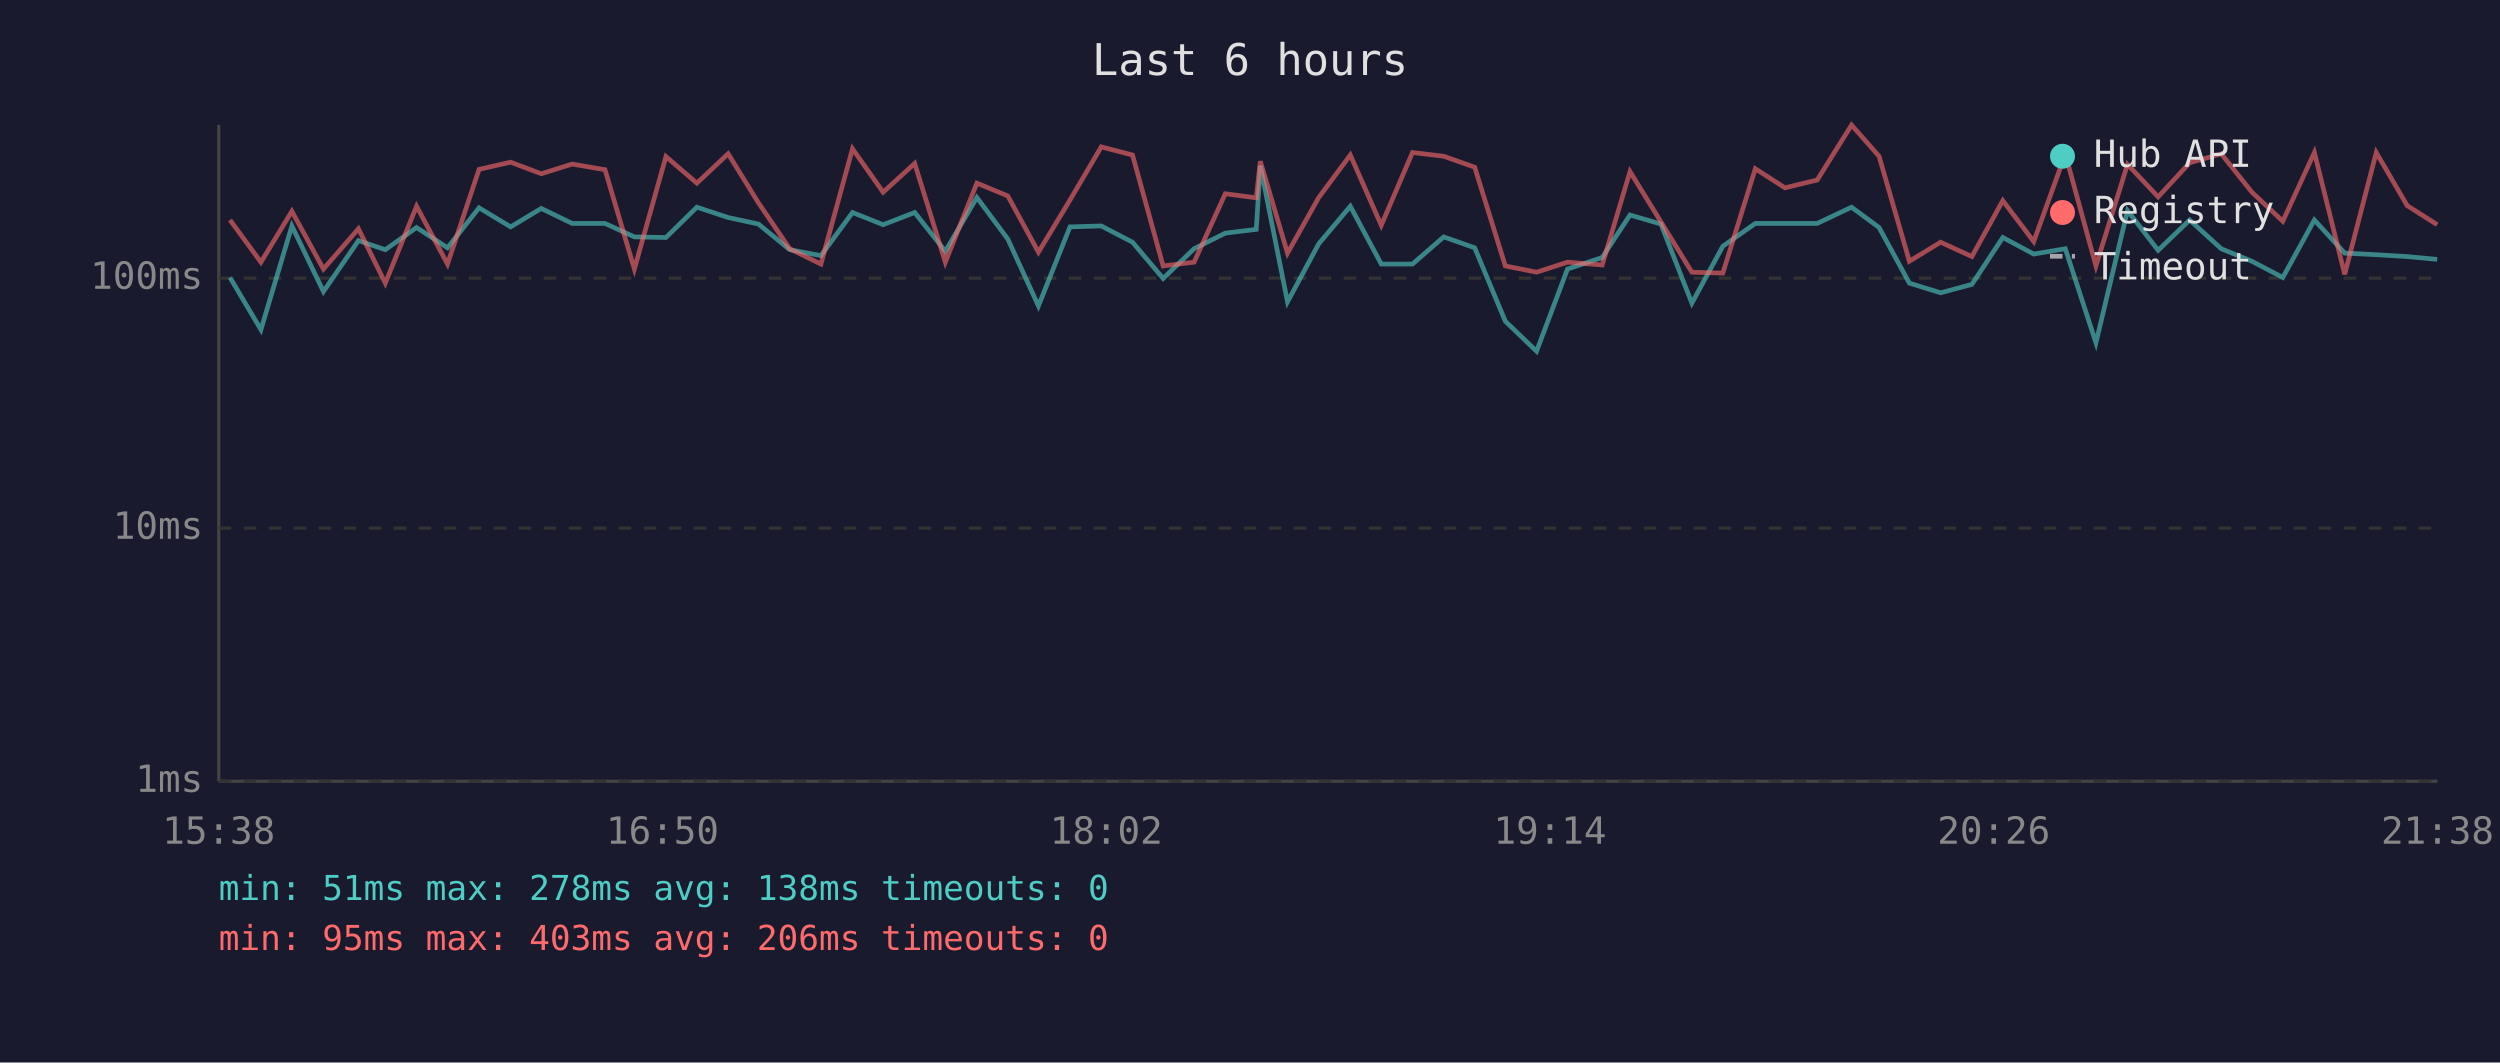
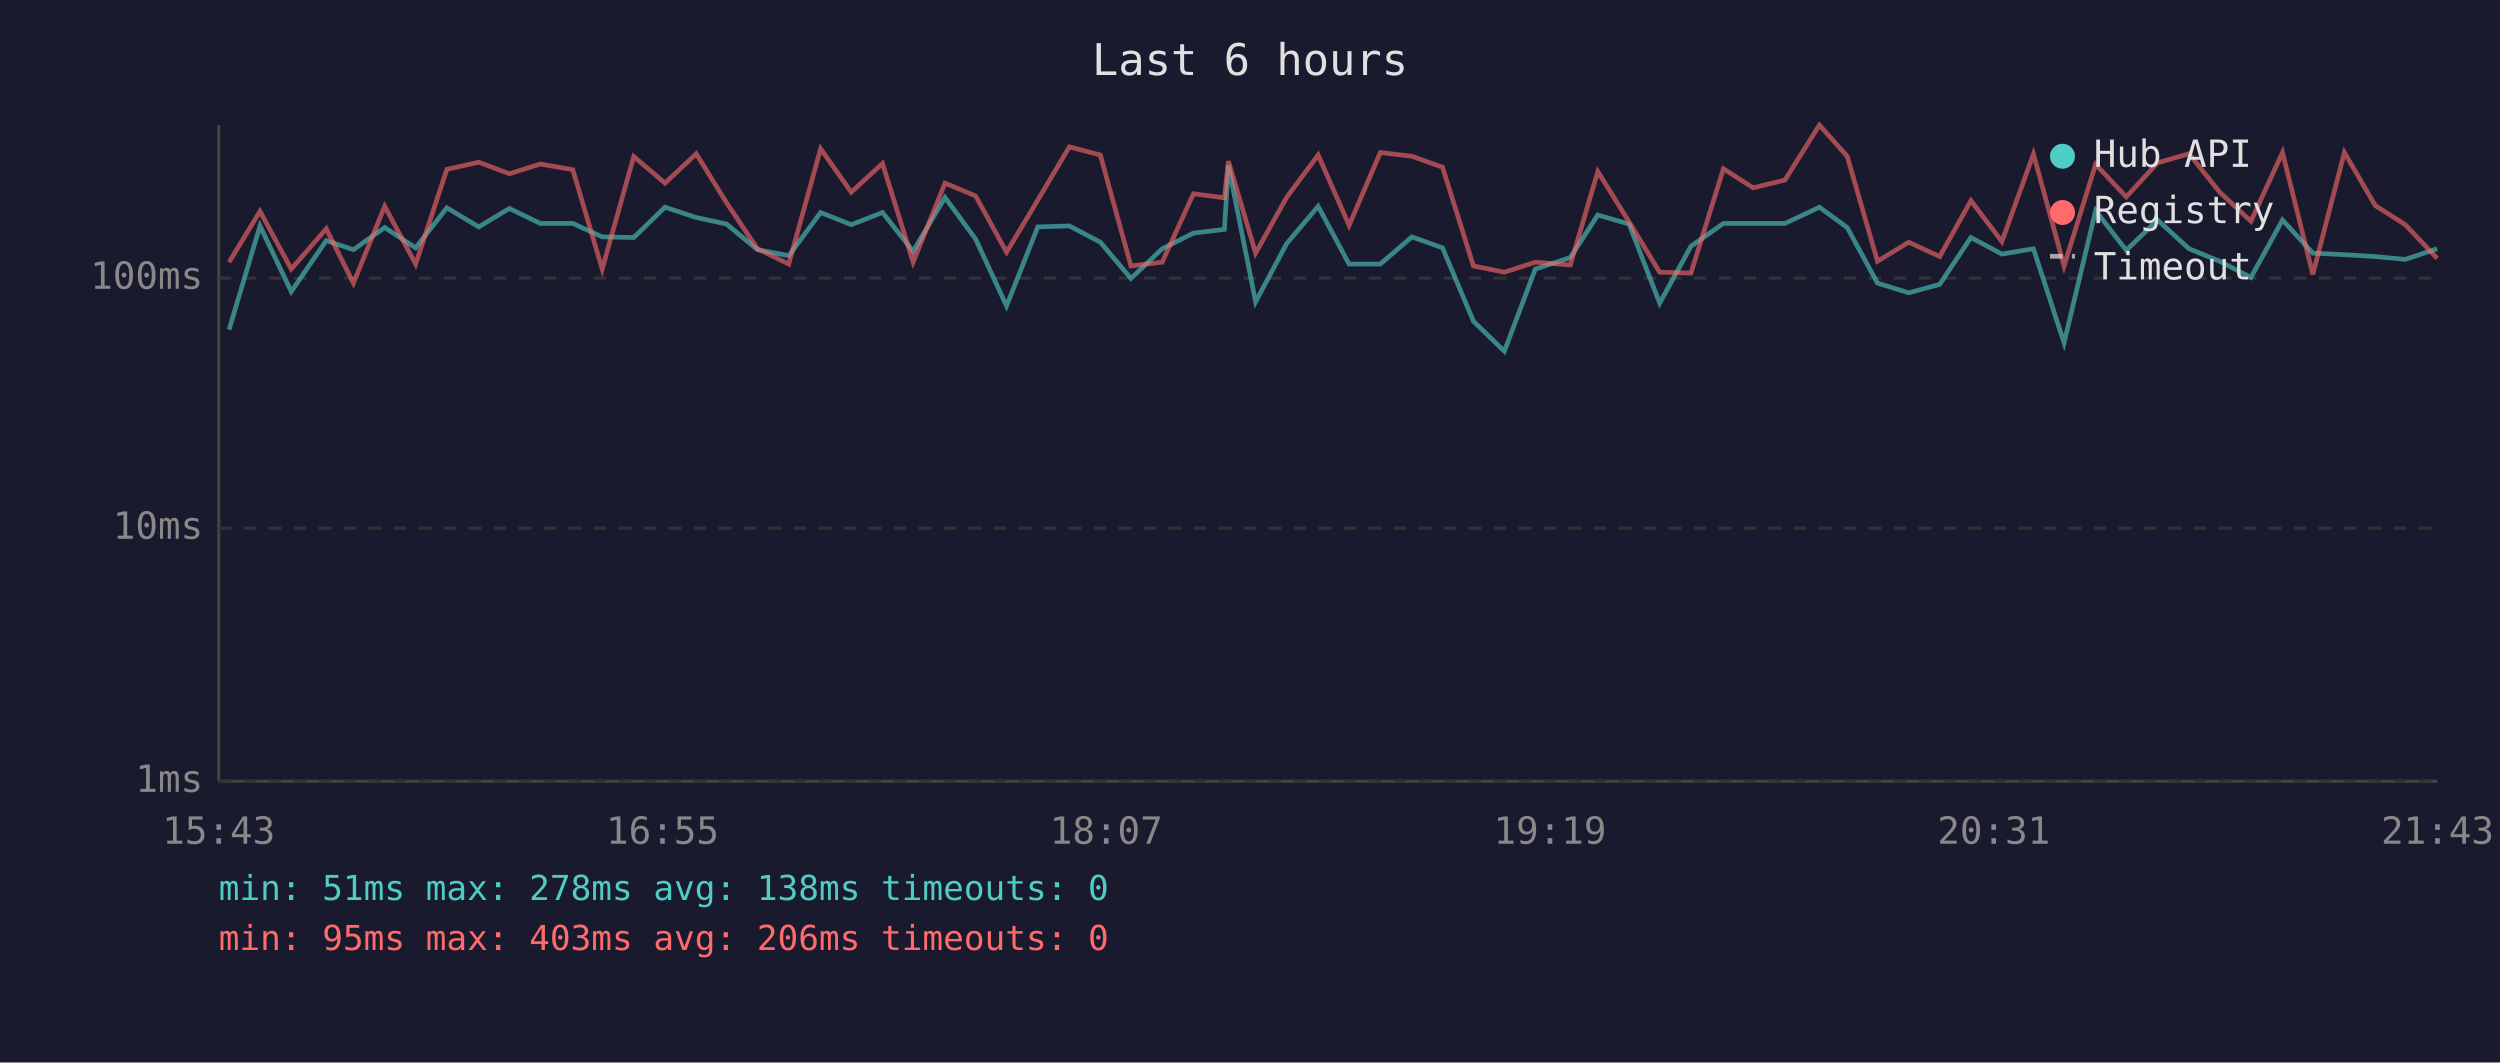
<svg xmlns="http://www.w3.org/2000/svg" viewBox="0 0 800 340" font-family="monospace" font-size="12">
  <rect width="800" height="340" fill="#1a1a2e" />
  <text x="400" y="24" fill="#e0e0e0" font-size="14" text-anchor="middle">Last 6 hours</text>
  <line x1="70" y1="40" x2="70" y2="250" stroke="#444" stroke-width="1" />
  <line x1="70" y1="250" x2="780" y2="250" stroke="#444" stroke-width="1" />
  <line x1="70" y1="250" x2="780" y2="250" stroke="#333" stroke-width="1" stroke-dasharray="4" />
  <text x="65" y="250" fill="#888" text-anchor="end" dominant-baseline="middle">1ms</text>
  <line x1="70" y1="169" x2="780" y2="169" stroke="#333" stroke-width="1" stroke-dasharray="4" />
  <text x="65" y="169" fill="#888" text-anchor="end" dominant-baseline="middle">10ms</text>
  <line x1="70" y1="89" x2="780" y2="89" stroke="#333" stroke-width="1" stroke-dasharray="4" />
  <text x="65" y="89" fill="#888" text-anchor="end" dominant-baseline="middle">100ms</text>
-   <text x="70" y="270" fill="#888" text-anchor="middle">15:38</text>
-   <text x="212" y="270" fill="#888" text-anchor="middle">16:50</text>
-   <text x="354" y="270" fill="#888" text-anchor="middle">18:02</text>
-   <text x="496" y="270" fill="#888" text-anchor="middle">19:14</text>
-   <text x="638" y="270" fill="#888" text-anchor="middle">20:26</text>
-   <text x="780" y="270" fill="#888" text-anchor="middle">21:38</text>
-   <polyline points="73.6,88.8 83.5,105.5 93.4,72.3 103.5,93.3 114.7,77.0 123.3,79.9 133.3,72.8 143.2,79.3 153.3,66.5 163.4,72.6 173.2,66.7 183.1,71.5 193.6,71.5 203.0,75.8 213.1,76.0 223.0,66.3 233.0,69.6 242.7,71.7 252.7,79.9 262.7,81.8 272.8,68.0 282.6,71.9 292.7,68.0 302.5,80.4 312.6,63.2 322.5,76.5 332.3,97.9 342.4,72.6 352.4,72.3 362.4,77.5 372.2,89.1 382.1,79.6 392.1,74.6 402.0,73.4 403.3,53.0 412.0,96.6 422.0,78.0 432.1,66.0 442.0,84.5 452.0,84.5 462.0,75.8 471.9,79.3 481.7,102.8 491.7,112.4 501.6,86.1 512.7,82.4 521.6,68.8 531.5,71.7 541.4,97.0 551.3,78.8 561.7,71.5 571.2,71.5 581.5,71.5 592.5,66.3 601.3,72.8 611.0,90.6 621.0,93.7 631.0,91.0 640.9,76.0 650.8,81.3 660.9,79.6 670.7,109.7 680.8,67.4 690.6,80.1 700.7,70.4 710.8,79.6 720.6,83.6 730.5,88.8 740.6,70.4 750.3,81.0 760.4,81.5 770.3,82.1 779.9,83.0" fill="none" stroke="#4ecdc4" stroke-width="1.5" opacity="0.6" />
-   <polyline points="73.6,70.4 83.5,83.9 93.4,67.6 103.5,86.1 114.7,73.2 123.3,90.6 133.3,66.0 143.2,84.5 153.3,54.2 163.4,51.9 173.2,55.6 183.1,52.5 193.6,54.3 203.0,86.1 213.1,50.1 223.0,58.6 233.0,49.2 242.7,64.9 252.7,79.6 262.7,84.5 272.8,47.6 282.6,61.5 292.7,52.3 302.5,83.9 312.6,58.6 322.5,62.7 332.3,80.7 342.4,64.0 352.4,47.0 362.4,49.6 372.2,85.1 382.1,83.9 392.1,62.0 402.0,63.3 403.3,51.6 412.0,81.0 422.0,63.2 432.1,49.6 442.0,72.1 452.0,48.8 462.0,50.0 471.9,53.5 481.7,85.1 491.7,87.1 501.6,83.9 512.7,84.8 521.6,54.9 531.5,71.0 541.4,87.1 551.3,87.4 561.7,54.0 571.2,60.1 581.5,57.6 592.5,40.0 601.3,50.0 611.0,83.6 621.0,77.5 631.0,82.1 640.9,64.2 650.8,77.3 660.9,49.3 670.7,85.1 680.8,52.6 690.6,63.0 700.7,52.1 710.8,49.2 720.6,61.5 730.5,70.8 740.6,48.8 750.3,87.8 760.4,48.8 770.3,65.8 779.9,71.9" fill="none" stroke="#ff6b6b" stroke-width="1.5" opacity="0.6" />
+   <text x="70" y="270" fill="#888" text-anchor="middle">15:43</text>
+   <text x="212" y="270" fill="#888" text-anchor="middle">16:55</text>
+   <text x="354" y="270" fill="#888" text-anchor="middle">18:07</text>
+   <text x="496" y="270" fill="#888" text-anchor="middle">19:19</text>
+   <text x="638" y="270" fill="#888" text-anchor="middle">20:31</text>
+   <text x="780" y="270" fill="#888" text-anchor="middle">21:43</text>
+   <polyline points="73.3,105.5 83.2,72.3 93.2,93.3 104.4,77.0 113.1,79.9 123.1,72.8 133.0,79.3 143.0,66.5 153.2,72.6 163.0,66.7 172.9,71.5 183.3,71.5 192.7,75.8 202.8,76.0 212.8,66.3 222.8,69.6 232.5,71.7 242.4,79.9 252.4,81.8 262.6,68.0 272.4,71.9 282.4,68.0 292.2,80.4 302.4,63.2 312.2,76.5 322.1,97.9 332.1,72.6 342.2,72.3 352.1,77.5 361.9,89.1 371.9,79.6 381.9,74.6 391.8,73.4 393.1,53.0 401.8,96.6 411.7,78.0 421.8,66.0 431.7,84.5 441.7,84.5 451.8,75.8 461.6,79.3 471.5,102.8 481.4,112.4 491.3,86.1 502.5,82.4 511.3,68.8 521.3,71.7 531.1,97.0 541.1,78.8 551.5,71.5 561.0,71.5 571.2,71.5 582.2,66.3 591.1,72.8 600.8,90.6 610.8,93.7 620.7,91.0 630.7,76.0 640.6,81.3 650.7,79.6 660.5,109.7 670.6,67.4 680.4,80.1 690.4,70.4 700.5,79.6 710.3,83.6 720.3,88.8 730.4,70.4 740.1,81.0 750.2,81.5 760.1,82.1 769.7,83.0 779.9,79.6" fill="none" stroke="#4ecdc4" stroke-width="1.5" opacity="0.6" />
+   <polyline points="73.3,83.9 83.2,67.6 93.2,86.1 104.4,73.2 113.1,90.6 123.1,66.0 133.0,84.5 143.0,54.2 153.2,51.9 163.0,55.6 172.9,52.5 183.3,54.3 192.7,86.1 202.8,50.1 212.8,58.6 222.8,49.2 232.5,64.9 242.4,79.6 252.4,84.5 262.6,47.6 272.4,61.5 282.4,52.3 292.2,83.9 302.4,58.6 312.2,62.7 322.1,80.7 332.1,64.0 342.2,47.0 352.1,49.6 361.9,85.1 371.9,83.9 381.9,62.0 391.8,63.3 393.1,51.6 401.8,81.0 411.7,63.2 421.8,49.6 431.7,72.1 441.7,48.8 451.8,50.0 461.6,53.5 471.5,85.1 481.4,87.1 491.3,83.9 502.5,84.8 511.3,54.9 521.3,71.0 531.1,87.1 541.1,87.4 551.5,54.0 561.0,60.1 571.2,57.6 582.2,40.0 591.1,50.0 600.8,83.6 610.8,77.5 620.7,82.1 630.7,64.2 640.6,77.3 650.7,49.3 660.5,85.1 670.6,52.6 680.4,63.0 690.4,52.1 700.5,49.2 710.3,61.5 720.3,70.8 730.4,48.8 740.1,87.8 750.2,48.8 760.1,65.8 769.7,71.9 779.9,82.7" fill="none" stroke="#ff6b6b" stroke-width="1.5" opacity="0.6" />
  <circle cx="660" cy="50" r="4" fill="#4ecdc4" />
  <text x="670" y="50" fill="#e0e0e0" dominant-baseline="middle">Hub API</text>
  <circle cx="660" cy="68" r="4" fill="#ff6b6b" />
  <text x="670" y="68" fill="#e0e0e0" dominant-baseline="middle">Registry</text>
  <line x1="656" y1="82" x2="664" y2="82" stroke="#e0e0e0" stroke-width="1.5" stroke-dasharray="4,3" opacity="0.7" />
  <text x="670" y="86" fill="#e0e0e0" dominant-baseline="middle">Timeout</text>
  <text x="70" y="288" fill="#4ecdc4" font-size="11">min: 51ms  max: 278ms  avg: 138ms  timeouts: 0</text>
  <text x="70" y="304" fill="#ff6b6b" font-size="11">min: 95ms  max: 403ms  avg: 206ms  timeouts: 0</text>
</svg>
